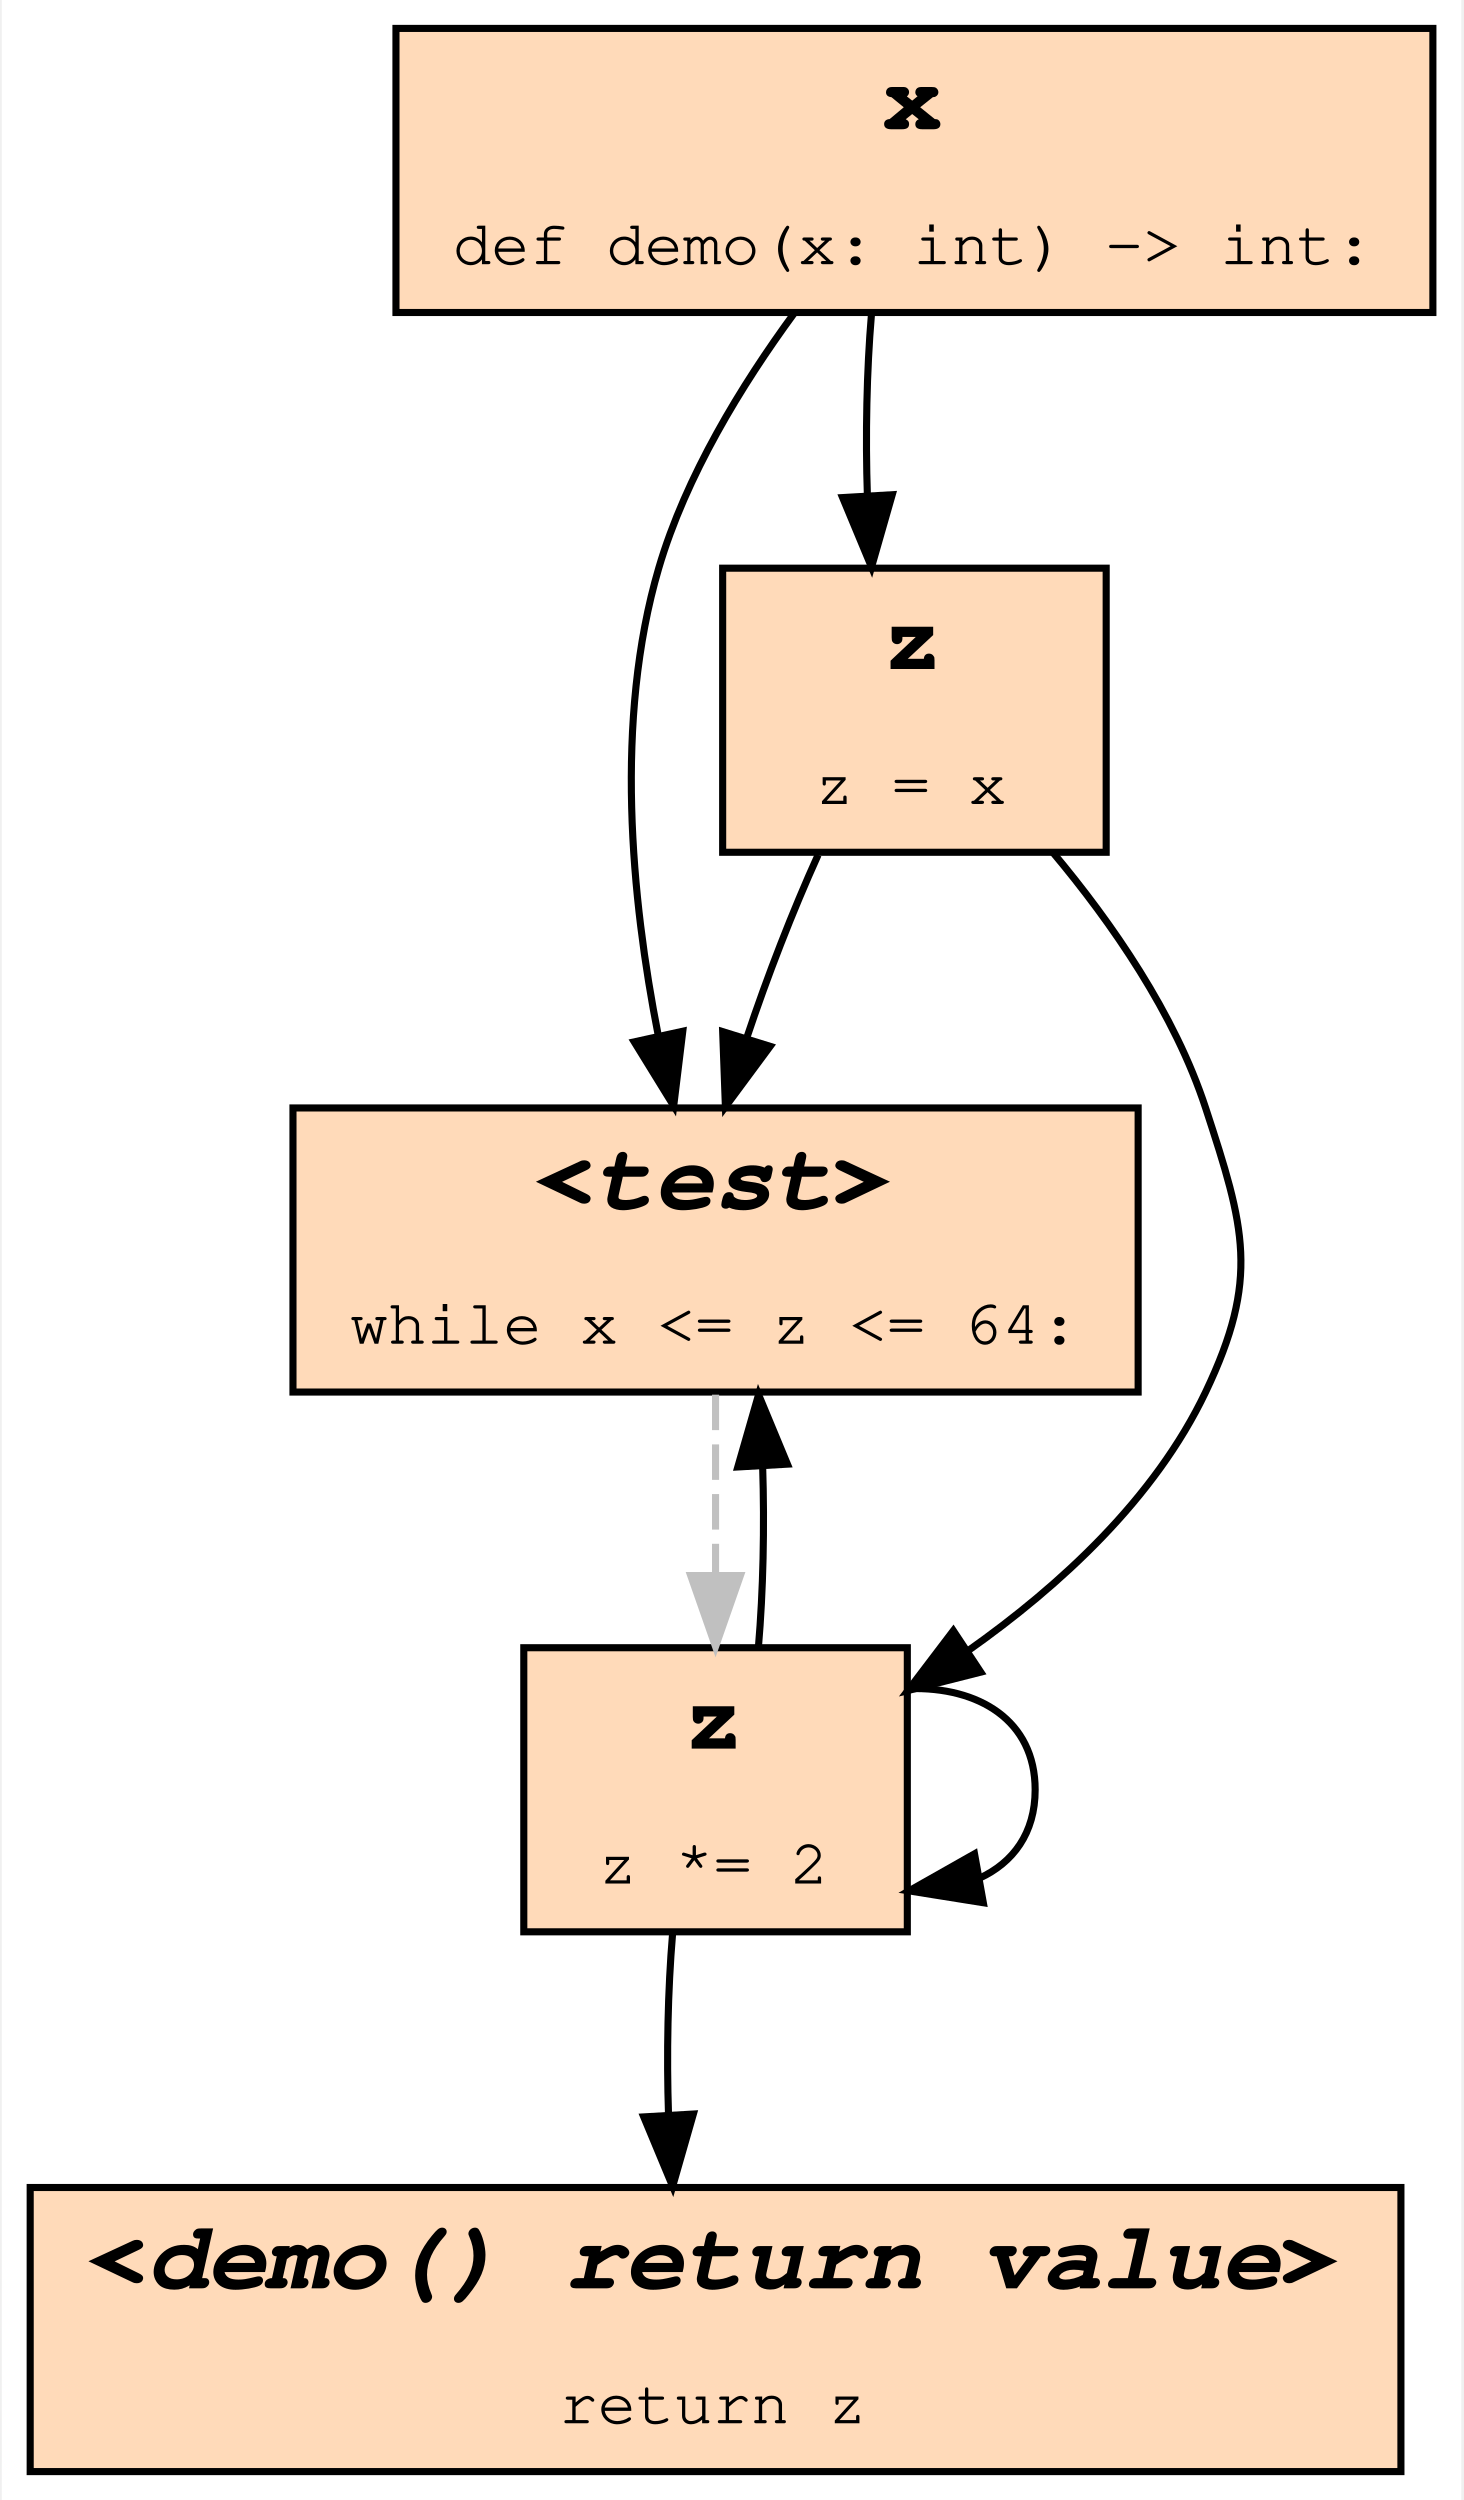
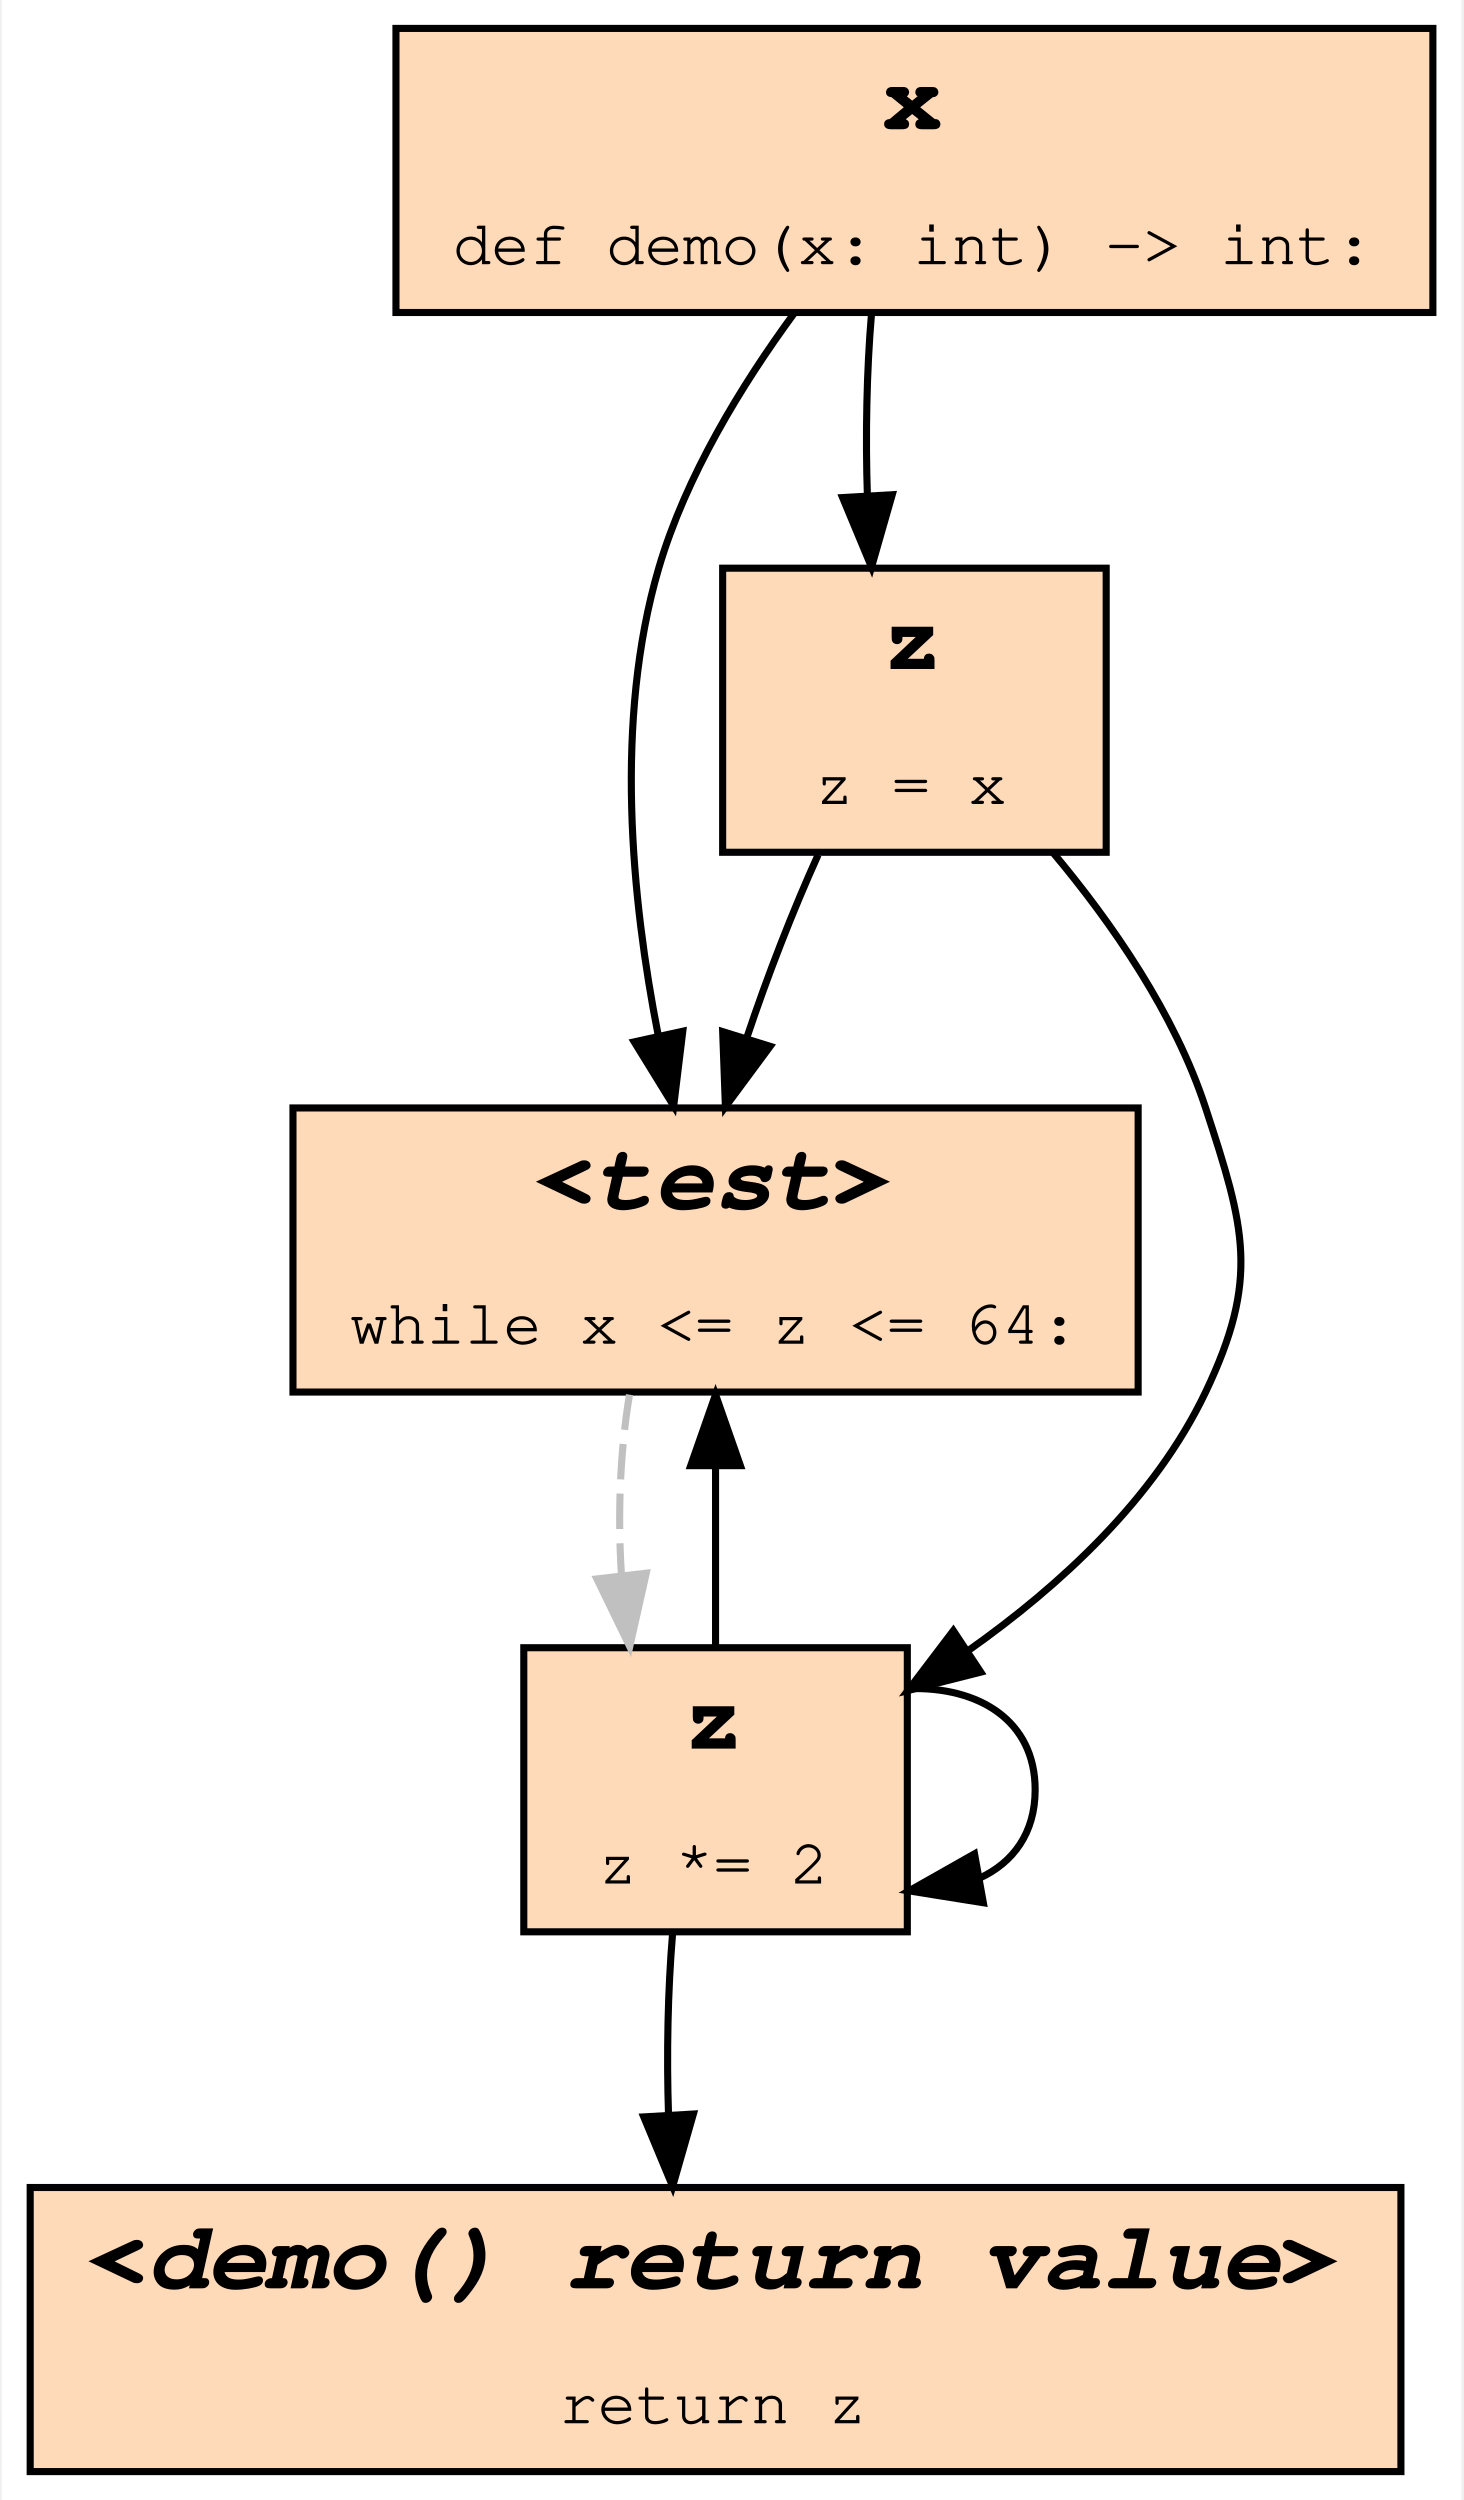
<svg xmlns="http://www.w3.org/2000/svg" xmlns:xlink="http://www.w3.org/1999/xlink" width="206pt" height="352pt" viewBox="0.00 0.00 205.50 352.00">
  <g id="graph0" class="graph" transform="scale(1 1) rotate(0) translate(4 348)">
    <polygon fill="#ffffff" stroke="transparent" points="-4,4 -4,-348 201.5,-348 201.5,4 -4,4" />
    <g id="node1" class="node">
      <g id="a_node1">
+         <a xlink:title="demo:3">
+           <polygon fill="#ffdab9" stroke="#000000" points="156,-192 37,-192 37,-152 156,-152 156,-192" />
+           <text text-anchor="start" x="71" y="-177.8" font-family="Fira Mono, Courier, monospace" font-weight="bold" font-style="italic" font-size="14.00" fill="#000000">&lt;test&gt;</text>
+           <text text-anchor="start" x="45" y="-158.8" font-family="Fira Mono, Courier, monospace" font-size="9.00" fill="#000000">while x &lt;= z &lt;= 64:</text>
+         </a>
+       </g>
+     </g>
+     <g id="node2" class="node">
+       <g id="a_node2">
+         <a xlink:title="demo:4">
+           <polygon fill="#ffdab9" stroke="#000000" points="123.5,-116 69.5,-116 69.5,-76 123.5,-76 123.5,-116" />
+           <text text-anchor="start" x="92" y="-101.8" font-family="Fira Mono, Courier, monospace" font-weight="bold" font-size="14.00" fill="#000000">z</text>
+           <text text-anchor="start" x="80" y="-82.8" font-family="Fira Mono, Courier, monospace" font-size="9.00" fill="#000000">z *= 2</text>
+         </a>
+       </g>
+     </g>
+     <g id="edge7" class="edge">
+       <path fill="none" stroke="#c0c0c0" stroke-dasharray="5,2" d="M84.385,-151.633C83.064,-143.819 82.688,-134.725 83.257,-126.183" />
+       <polygon fill="#c0c0c0" stroke="#c0c0c0" points="86.744,-126.496 84.42,-116.159 79.791,-125.689 86.744,-126.496" />
+     </g>
+     <g id="edge1" class="edge">
+       <path fill="none" stroke="#000000" d="M96.5,-116.159C96.5,-123.951 96.5,-133.038 96.5,-141.59" />
+       <polygon fill="#000000" stroke="#000000" points="93,-141.633 96.5,-151.633 100,-141.633 93,-141.633" />
+     </g>
+     <g id="edge5" class="edge">
+       <path fill="none" stroke="#000000" d="M123.741,-110.236C133.524,-110.542 141.5,-105.797 141.5,-96 141.5,-89.877 138.384,-85.727 133.659,-83.551" />
+       <polygon fill="#000000" stroke="#000000" points="134.203,-80.092 123.741,-81.764 132.962,-86.981 134.203,-80.092" />
+     </g>
+     <g id="node5" class="node">
+       <g id="a_node5">
+         <a xlink:title="demo:5">
+           <polygon fill="#ffdab9" stroke="#000000" points="193,-40 0,-40 0,0 193,0 193,-40" />
+           <text text-anchor="start" x="8" y="-25.8" font-family="Fira Mono, Courier, monospace" font-weight="bold" font-style="italic" font-size="14.00" fill="#000000">&lt;demo() return value&gt;</text>
+           <text text-anchor="start" x="74.5" y="-6.8" font-family="Fira Mono, Courier, monospace" font-size="9.00" fill="#000000">return z</text>
+         </a>
+       </g>
+     </g>
+     <g id="edge4" class="edge">
+       <path fill="none" stroke="#000000" d="M90.443,-75.633C89.782,-67.819 89.594,-58.725 89.879,-50.183" />
+       <polygon fill="#000000" stroke="#000000" points="93.375,-50.345 90.46,-40.159 86.387,-49.94 93.375,-50.345" />
+     </g>
+     <g id="node3" class="node">
+       <g id="a_node3">
        <a xlink:title="demo:1">
          <polygon fill="#ffdab9" stroke="#000000" points="197.5,-344 51.5,-344 51.5,-304 197.5,-304 197.5,-344" />
          <text text-anchor="start" x="120" y="-329.8" font-family="Fira Mono, Courier, monospace" font-weight="bold" font-size="14.00" fill="#000000">x</text>
          <text text-anchor="start" x="59.5" y="-310.8" font-family="Fira Mono, Courier, monospace" font-size="9.00" fill="#000000">def demo(x: int) -&gt; int:</text>
        </a>
      </g>
    </g>
-     <g id="node4" class="node">
-       <g id="a_node4">
-         <a xlink:title="demo:3">
-           <polygon fill="#ffdab9" stroke="#000000" points="156,-192 37,-192 37,-152 156,-152 156,-192" />
-           <text text-anchor="start" x="71" y="-177.8" font-family="Fira Mono, Courier, monospace" font-weight="bold" font-style="italic" font-size="14.00" fill="#000000">&lt;test&gt;</text>
-           <text text-anchor="start" x="45" y="-158.8" font-family="Fira Mono, Courier, monospace" font-size="9.00" fill="#000000">while x &lt;= z &lt;= 64:</text>
-         </a>
-       </g>
-     </g>
    <g id="edge2" class="edge">
      <path fill="none" stroke="#000000" d="M107.556,-303.875C100.158,-293.787 92.311,-280.975 88.5,-268 82.217,-246.608 84.647,-221.462 88.42,-202.273" />
      <polygon fill="#000000" stroke="#000000" points="91.886,-202.805 90.607,-192.288 85.048,-201.307 91.886,-202.805" />
    </g>
-     <g id="node5" class="node">
-       <g id="a_node5">
+     <g id="node4" class="node">
+       <g id="a_node4">
        <a xlink:title="demo:2">
          <polygon fill="#ffdab9" stroke="#000000" points="151.5,-268 97.5,-268 97.5,-228 151.5,-228 151.5,-268" />
          <text text-anchor="start" x="120" y="-253.8" font-family="Fira Mono, Courier, monospace" font-weight="bold" font-size="14.00" fill="#000000">z</text>
          <text text-anchor="start" x="110.5" y="-234.8" font-family="Fira Mono, Courier, monospace" font-size="9.00" fill="#000000">z = x</text>
        </a>
      </g>
    </g>
-     <g id="edge5" class="edge">
+     <g id="edge8" class="edge">
      <path fill="none" stroke="#000000" d="M118.443,-303.633C117.782,-295.819 117.594,-286.725 117.879,-278.183" />
      <polygon fill="#000000" stroke="#000000" points="121.375,-278.345 118.46,-268.159 114.387,-277.94 121.375,-278.345" />
    </g>
-     <g id="node2" class="node">
-       <g id="a_node2">
-         <a xlink:title="demo:5">
-           <polygon fill="#ffdab9" stroke="#000000" points="193,-40 0,-40 0,0 193,0 193,-40" />
-           <text text-anchor="start" x="8" y="-25.8" font-family="Fira Mono, Courier, monospace" font-weight="bold" font-style="italic" font-size="14.00" fill="#000000">&lt;demo() return value&gt;</text>
-           <text text-anchor="start" x="74.5" y="-6.8" font-family="Fira Mono, Courier, monospace" font-size="9.00" fill="#000000">return z</text>
-         </a>
-       </g>
-     </g>
-     <g id="node3" class="node">
-       <g id="a_node3">
-         <a xlink:title="demo:4">
-           <polygon fill="#ffdab9" stroke="#000000" points="123.5,-116 69.5,-116 69.5,-76 123.5,-76 123.5,-116" />
-           <text text-anchor="start" x="92" y="-101.8" font-family="Fira Mono, Courier, monospace" font-weight="bold" font-size="14.00" fill="#000000">z</text>
-           <text text-anchor="start" x="80" y="-82.8" font-family="Fira Mono, Courier, monospace" font-size="9.00" fill="#000000">z *= 2</text>
-         </a>
-       </g>
-     </g>
-     <g id="edge1" class="edge">
-       <path fill="none" stroke="#000000" d="M90.443,-75.633C89.782,-67.819 89.594,-58.725 89.879,-50.183" />
-       <polygon fill="#000000" stroke="#000000" points="93.375,-50.345 90.46,-40.159 86.387,-49.94 93.375,-50.345" />
-     </g>
-     <g id="edge7" class="edge">
-       <path fill="none" stroke="#000000" d="M123.741,-110.236C133.524,-110.542 141.5,-105.797 141.5,-96 141.5,-89.877 138.384,-85.727 133.659,-83.551" />
-       <polygon fill="#000000" stroke="#000000" points="134.203,-80.092 123.741,-81.764 132.962,-86.981 134.203,-80.092" />
-     </g>
-     <g id="edge4" class="edge">
-       <path fill="none" stroke="#000000" d="M102.54,-116.159C103.209,-123.951 103.405,-133.038 103.129,-141.59" />
-       <polygon fill="#000000" stroke="#000000" points="99.631,-141.451 102.557,-151.633 106.62,-141.848 99.631,-141.451" />
-     </g>
-     <g id="edge8" class="edge">
-       <path fill="none" stroke="#c0c0c0" stroke-dasharray="5,2" d="M96.5,-151.633C96.5,-143.819 96.5,-134.725 96.5,-126.183" />
-       <polygon fill="#c0c0c0" stroke="#c0c0c0" points="100,-126.159 96.5,-116.159 93,-126.159 100,-126.159" />
+     <g id="edge3" class="edge">
+       <path fill="none" stroke="#000000" d="M110.939,-227.633C107.36,-219.733 103.783,-210.525 100.904,-201.901" />
+       <polygon fill="#000000" stroke="#000000" points="104.189,-200.676 97.887,-192.159 97.502,-202.747 104.189,-200.676" />
    </g>
    <g id="edge6" class="edge">
      <path fill="none" stroke="#000000" d="M143.977,-227.994C152.331,-218.029 161.156,-205.285 165.5,-192 171.024,-175.102 173.145,-168.05 165.5,-152 158.371,-137.032 145.069,-124.763 132.032,-115.564" />
      <polygon fill="#000000" stroke="#000000" points="133.842,-112.565 123.571,-109.965 129.979,-118.402 133.842,-112.565" />
    </g>
-     <g id="edge3" class="edge">
-       <path fill="none" stroke="#000000" d="M110.939,-227.633C107.36,-219.733 103.783,-210.525 100.904,-201.901" />
-       <polygon fill="#000000" stroke="#000000" points="104.189,-200.676 97.887,-192.159 97.502,-202.747 104.189,-200.676" />
-     </g>
  </g>
</svg>
